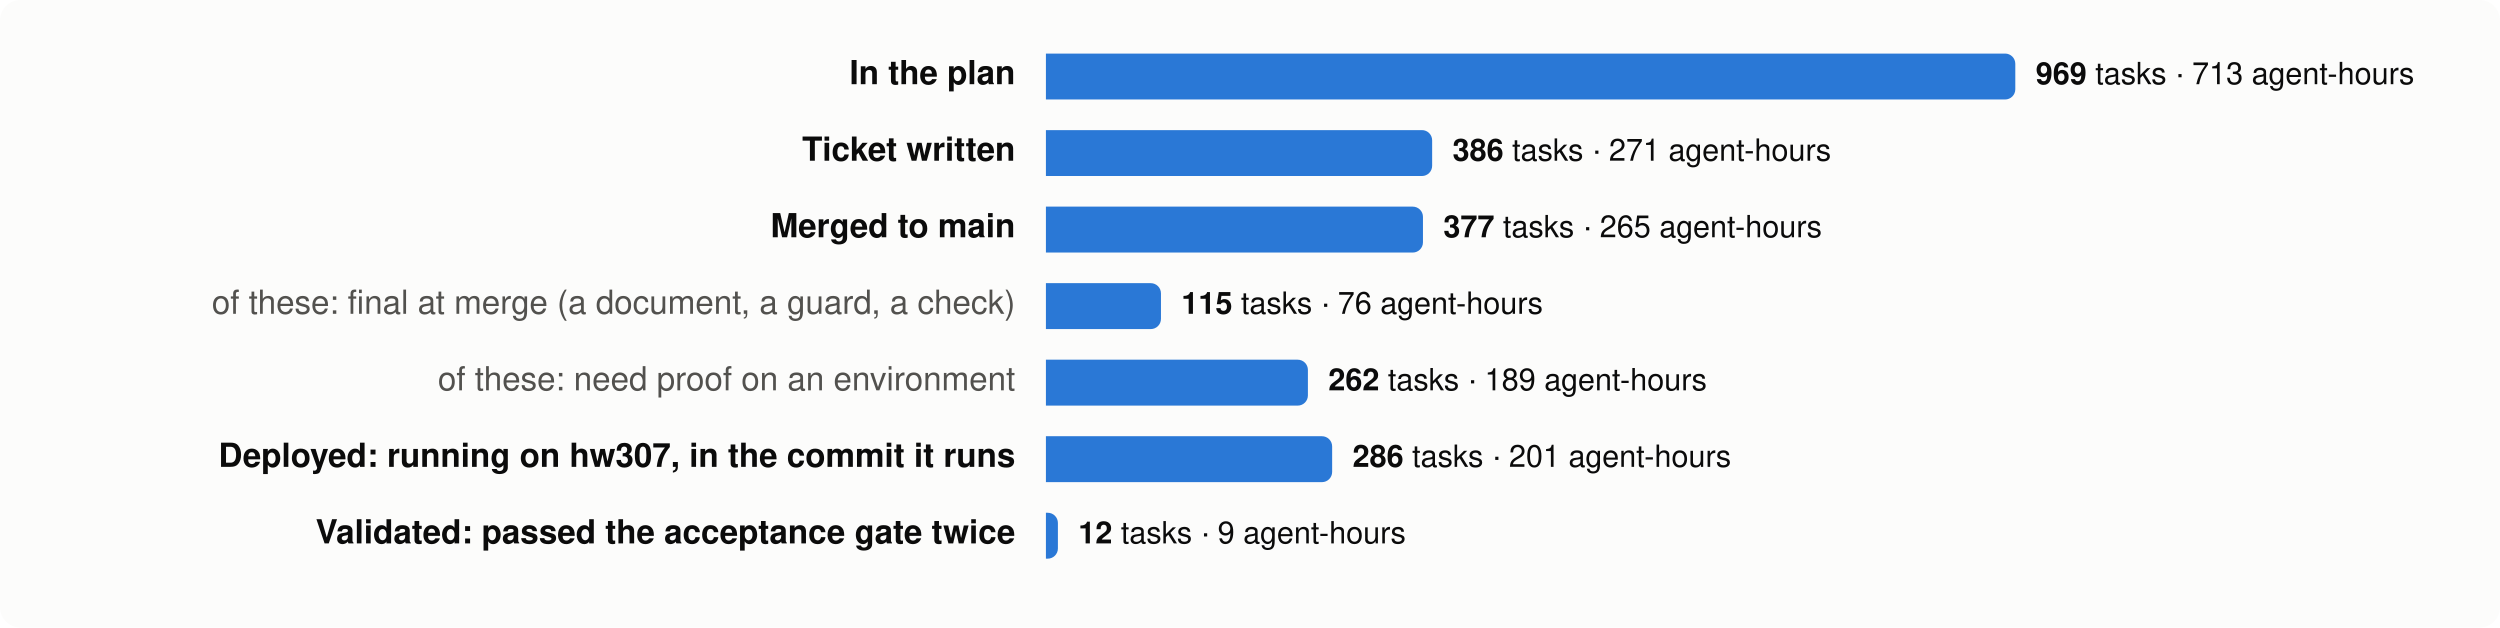
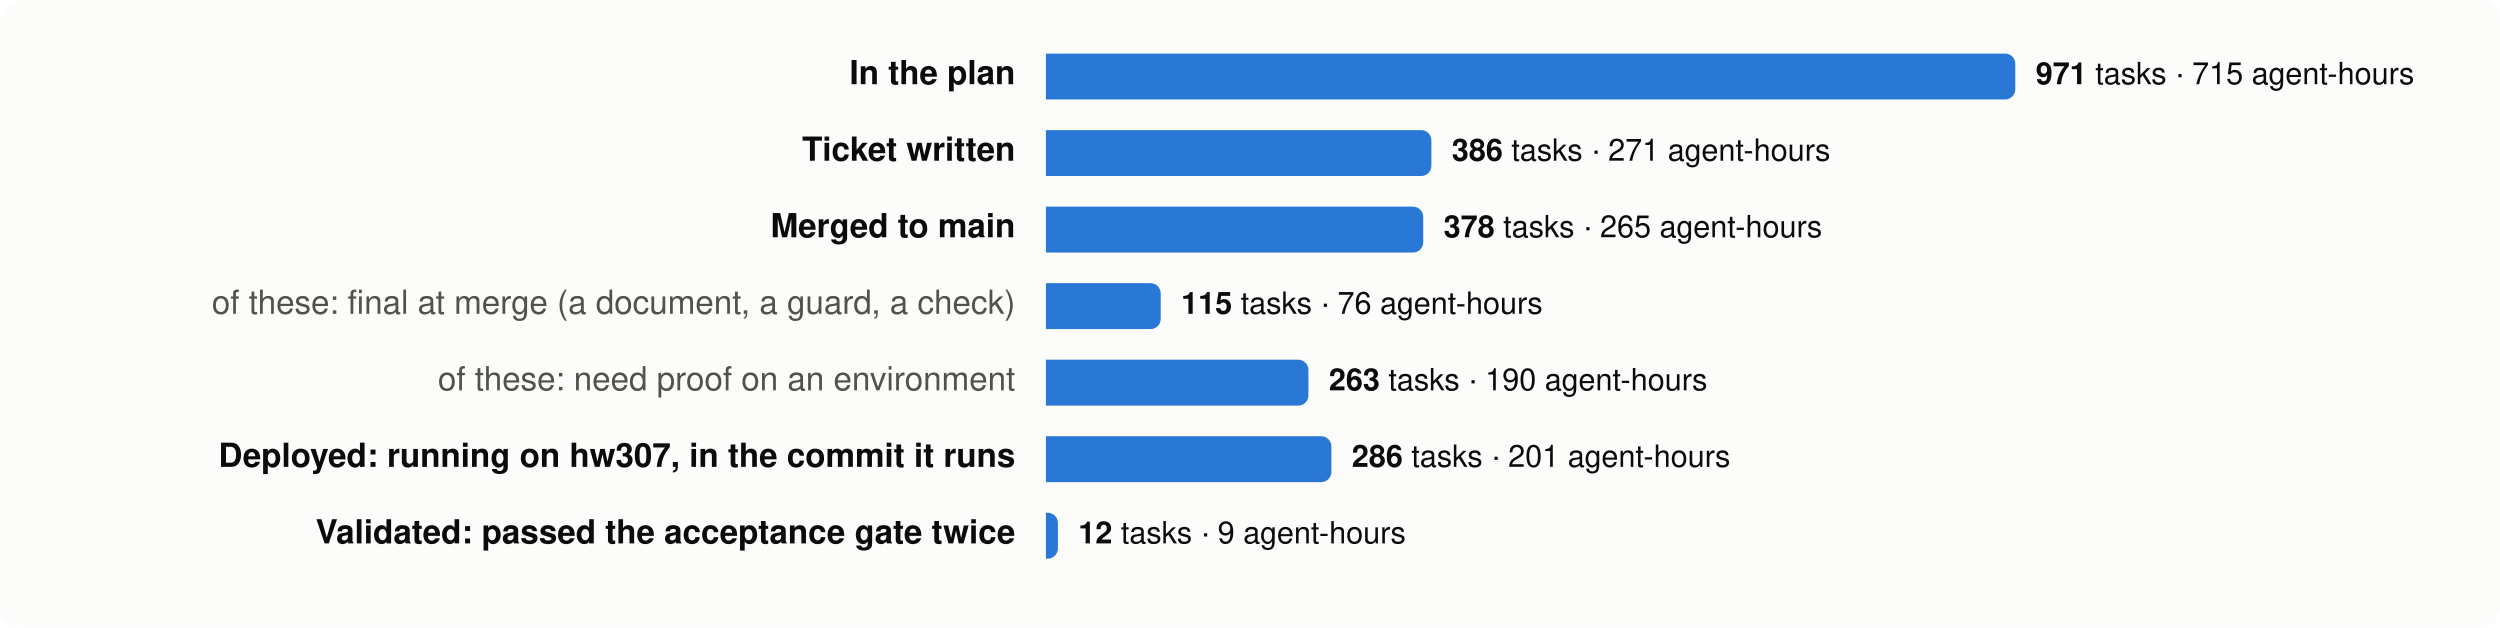
<svg xmlns="http://www.w3.org/2000/svg" viewBox="0 0 980 246" width="980" height="246" font-family="system-ui,-apple-system,Segoe UI,Helvetica,Arial,sans-serif" font-size="13">
  <rect width="980" height="246" rx="8" fill="#fcfcfb" />
  <text x="398" y="33" text-anchor="end" fill="#0b0b0b" font-weight="600">In the plan</text>
  <path d="M410,21 h376.0 a4,4 0 0 1 4,4 v10 a4,4 0 0 1 -4,4 h-376.0 z" fill="#2a78d6" />
  <text x="798.0" y="33" fill="#0b0b0b" font-size="12">
-     <tspan font-weight="600">969</tspan> tasks · 713 agent-hours</text>
+     <tspan font-weight="600">971</tspan> tasks · 715 agent-hours</text>
  <text x="398" y="63" text-anchor="end" fill="#0b0b0b" font-weight="600">Ticket written</text>
-   <path d="M410,51 h147.4 a4,4 0 0 1 4,4 v10 a4,4 0 0 1 -4,4 h-147.4 z" fill="#2a78d6" />
-   <text x="569.4" y="63" fill="#0b0b0b" font-size="12">
+   <path d="M410,51 h147.1 a4,4 0 0 1 4,4 v10 a4,4 0 0 1 -4,4 h-147.1 z" fill="#2a78d6" />
+   <text x="569.1" y="63" fill="#0b0b0b" font-size="12">
    <tspan font-weight="600">386</tspan> tasks · 271 agent-hours</text>
  <text x="398" y="93" text-anchor="end" fill="#0b0b0b" font-weight="600">Merged to main</text>
-   <path d="M410,81 h143.8 a4,4 0 0 1 4,4 v10 a4,4 0 0 1 -4,4 h-143.8 z" fill="#2a78d6" />
-   <text x="565.8" y="93" fill="#0b0b0b" font-size="12">
-     <tspan font-weight="600">377</tspan> tasks · 265 agent-hours</text>
+   <path d="M410,81 h143.9 a4,4 0 0 1 4,4 v10 a4,4 0 0 1 -4,4 h-143.9 z" fill="#2a78d6" />
+   <text x="565.9" y="93" fill="#0b0b0b" font-size="12">
+     <tspan font-weight="600">378</tspan> tasks · 265 agent-hours</text>
  <text x="398" y="123" text-anchor="end" fill="#52514e" font-weight="400">of these: final at merge (a document, a guard, a check)</text>
-   <path d="M410,111 h41.1 a4,4 0 0 1 4,4 v10 a4,4 0 0 1 -4,4 h-41.1 z" fill="#2a78d6" />
-   <text x="463.1" y="123" fill="#0b0b0b" font-size="12">
+   <path d="M410,111 h41.0 a4,4 0 0 1 4,4 v10 a4,4 0 0 1 -4,4 h-41.0 z" fill="#2a78d6" />
+   <text x="463.0" y="123" fill="#0b0b0b" font-size="12">
    <tspan font-weight="600">115</tspan> tasks · 76 agent-hours</text>
  <text x="398" y="153" text-anchor="end" fill="#52514e" font-weight="400">of these: need proof on an environment</text>
-   <path d="M410,141 h98.7 a4,4 0 0 1 4,4 v10 a4,4 0 0 1 -4,4 h-98.7 z" fill="#2a78d6" />
-   <text x="520.7" y="153" fill="#0b0b0b" font-size="12">
-     <tspan font-weight="600">262</tspan> tasks · 189 agent-hours</text>
+   <path d="M410,141 h98.9 a4,4 0 0 1 4,4 v10 a4,4 0 0 1 -4,4 h-98.9 z" fill="#2a78d6" />
+   <text x="520.9" y="153" fill="#0b0b0b" font-size="12">
+     <tspan font-weight="600">263</tspan> tasks · 190 agent-hours</text>
  <text x="398" y="183" text-anchor="end" fill="#0b0b0b" font-weight="600">Deployed: running on hw307, in the commit it runs</text>
-   <path d="M410,171 h108.2 a4,4 0 0 1 4,4 v10 a4,4 0 0 1 -4,4 h-108.2 z" fill="#2a78d6" />
-   <text x="530.2" y="183" fill="#0b0b0b" font-size="12">
+   <path d="M410,171 h107.9 a4,4 0 0 1 4,4 v10 a4,4 0 0 1 -4,4 h-107.9 z" fill="#2a78d6" />
+   <text x="529.9" y="183" fill="#0b0b0b" font-size="12">
    <tspan font-weight="600">286</tspan> tasks · 201 agent-hours</text>
  <text x="398" y="213" text-anchor="end" fill="#0b0b0b" font-weight="600">Validated: passed the acceptance gate twice</text>
  <path d="M410,201 h0.7 a4,4 0 0 1 4,4 v10 a4,4 0 0 1 -4,4 h-0.7 z" fill="#2a78d6" />
  <text x="422.7" y="213" fill="#0b0b0b" font-size="12">
    <tspan font-weight="600">12</tspan> tasks · 9 agent-hours</text>
</svg>
